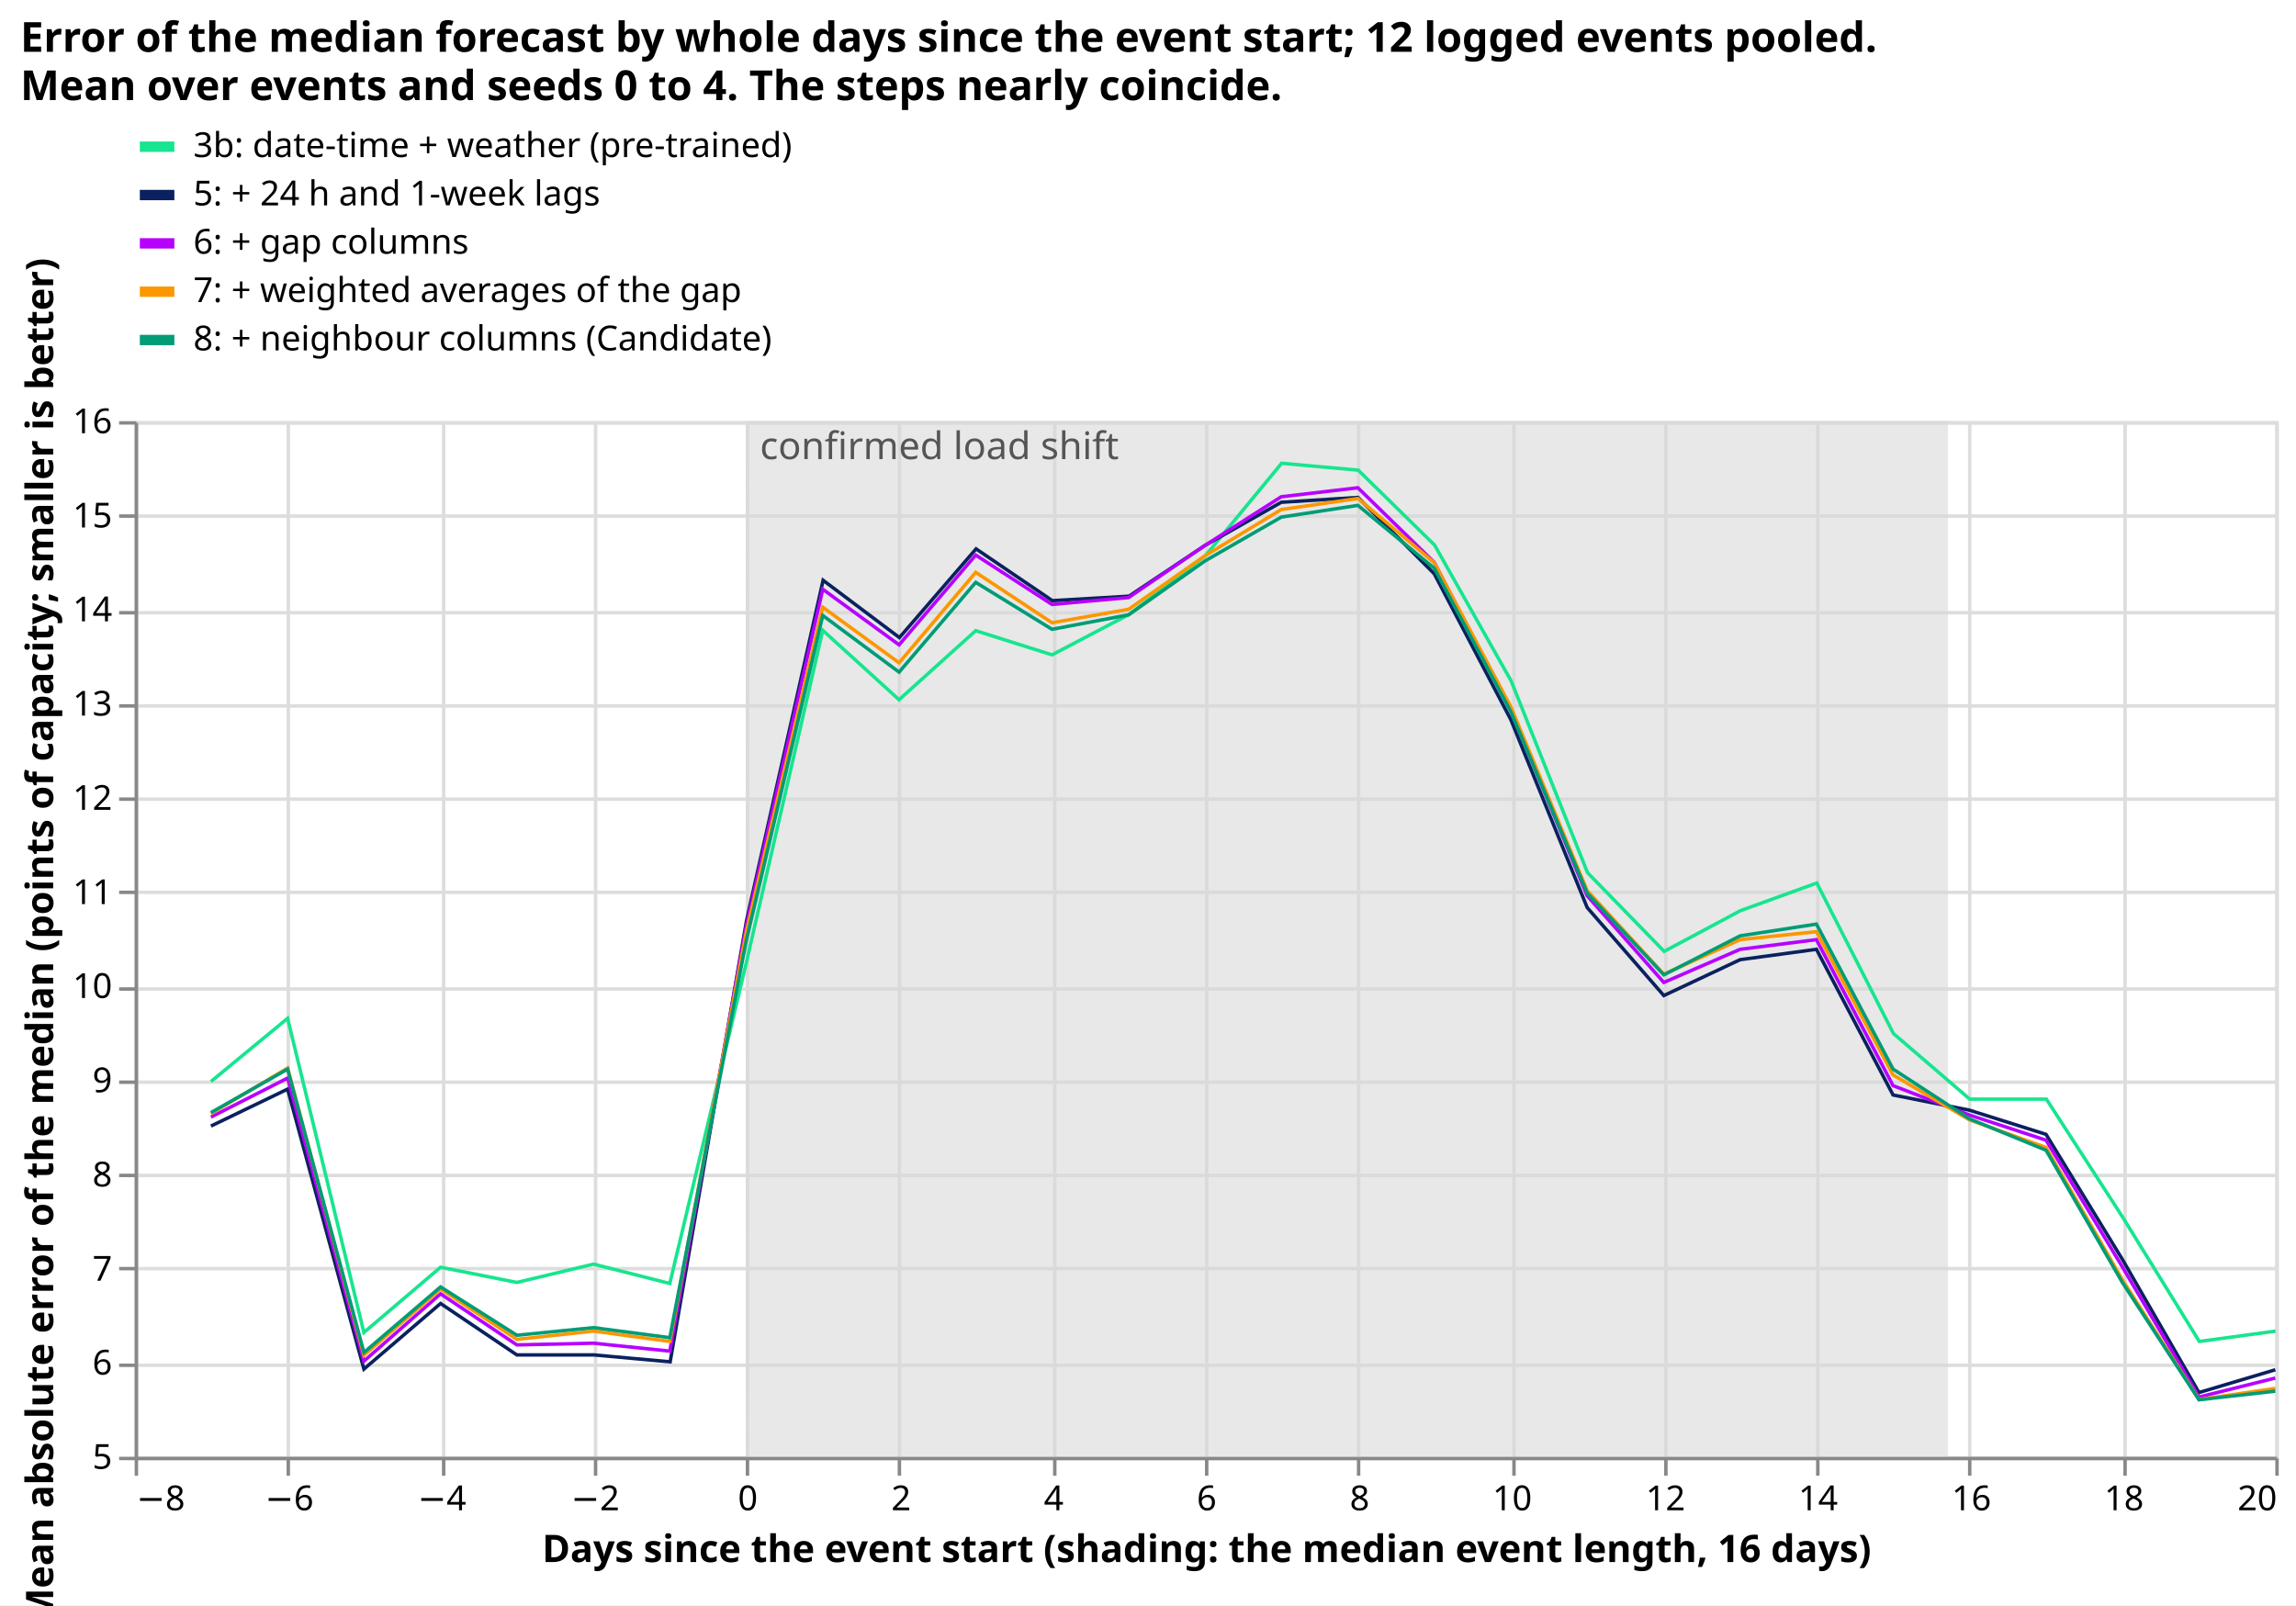
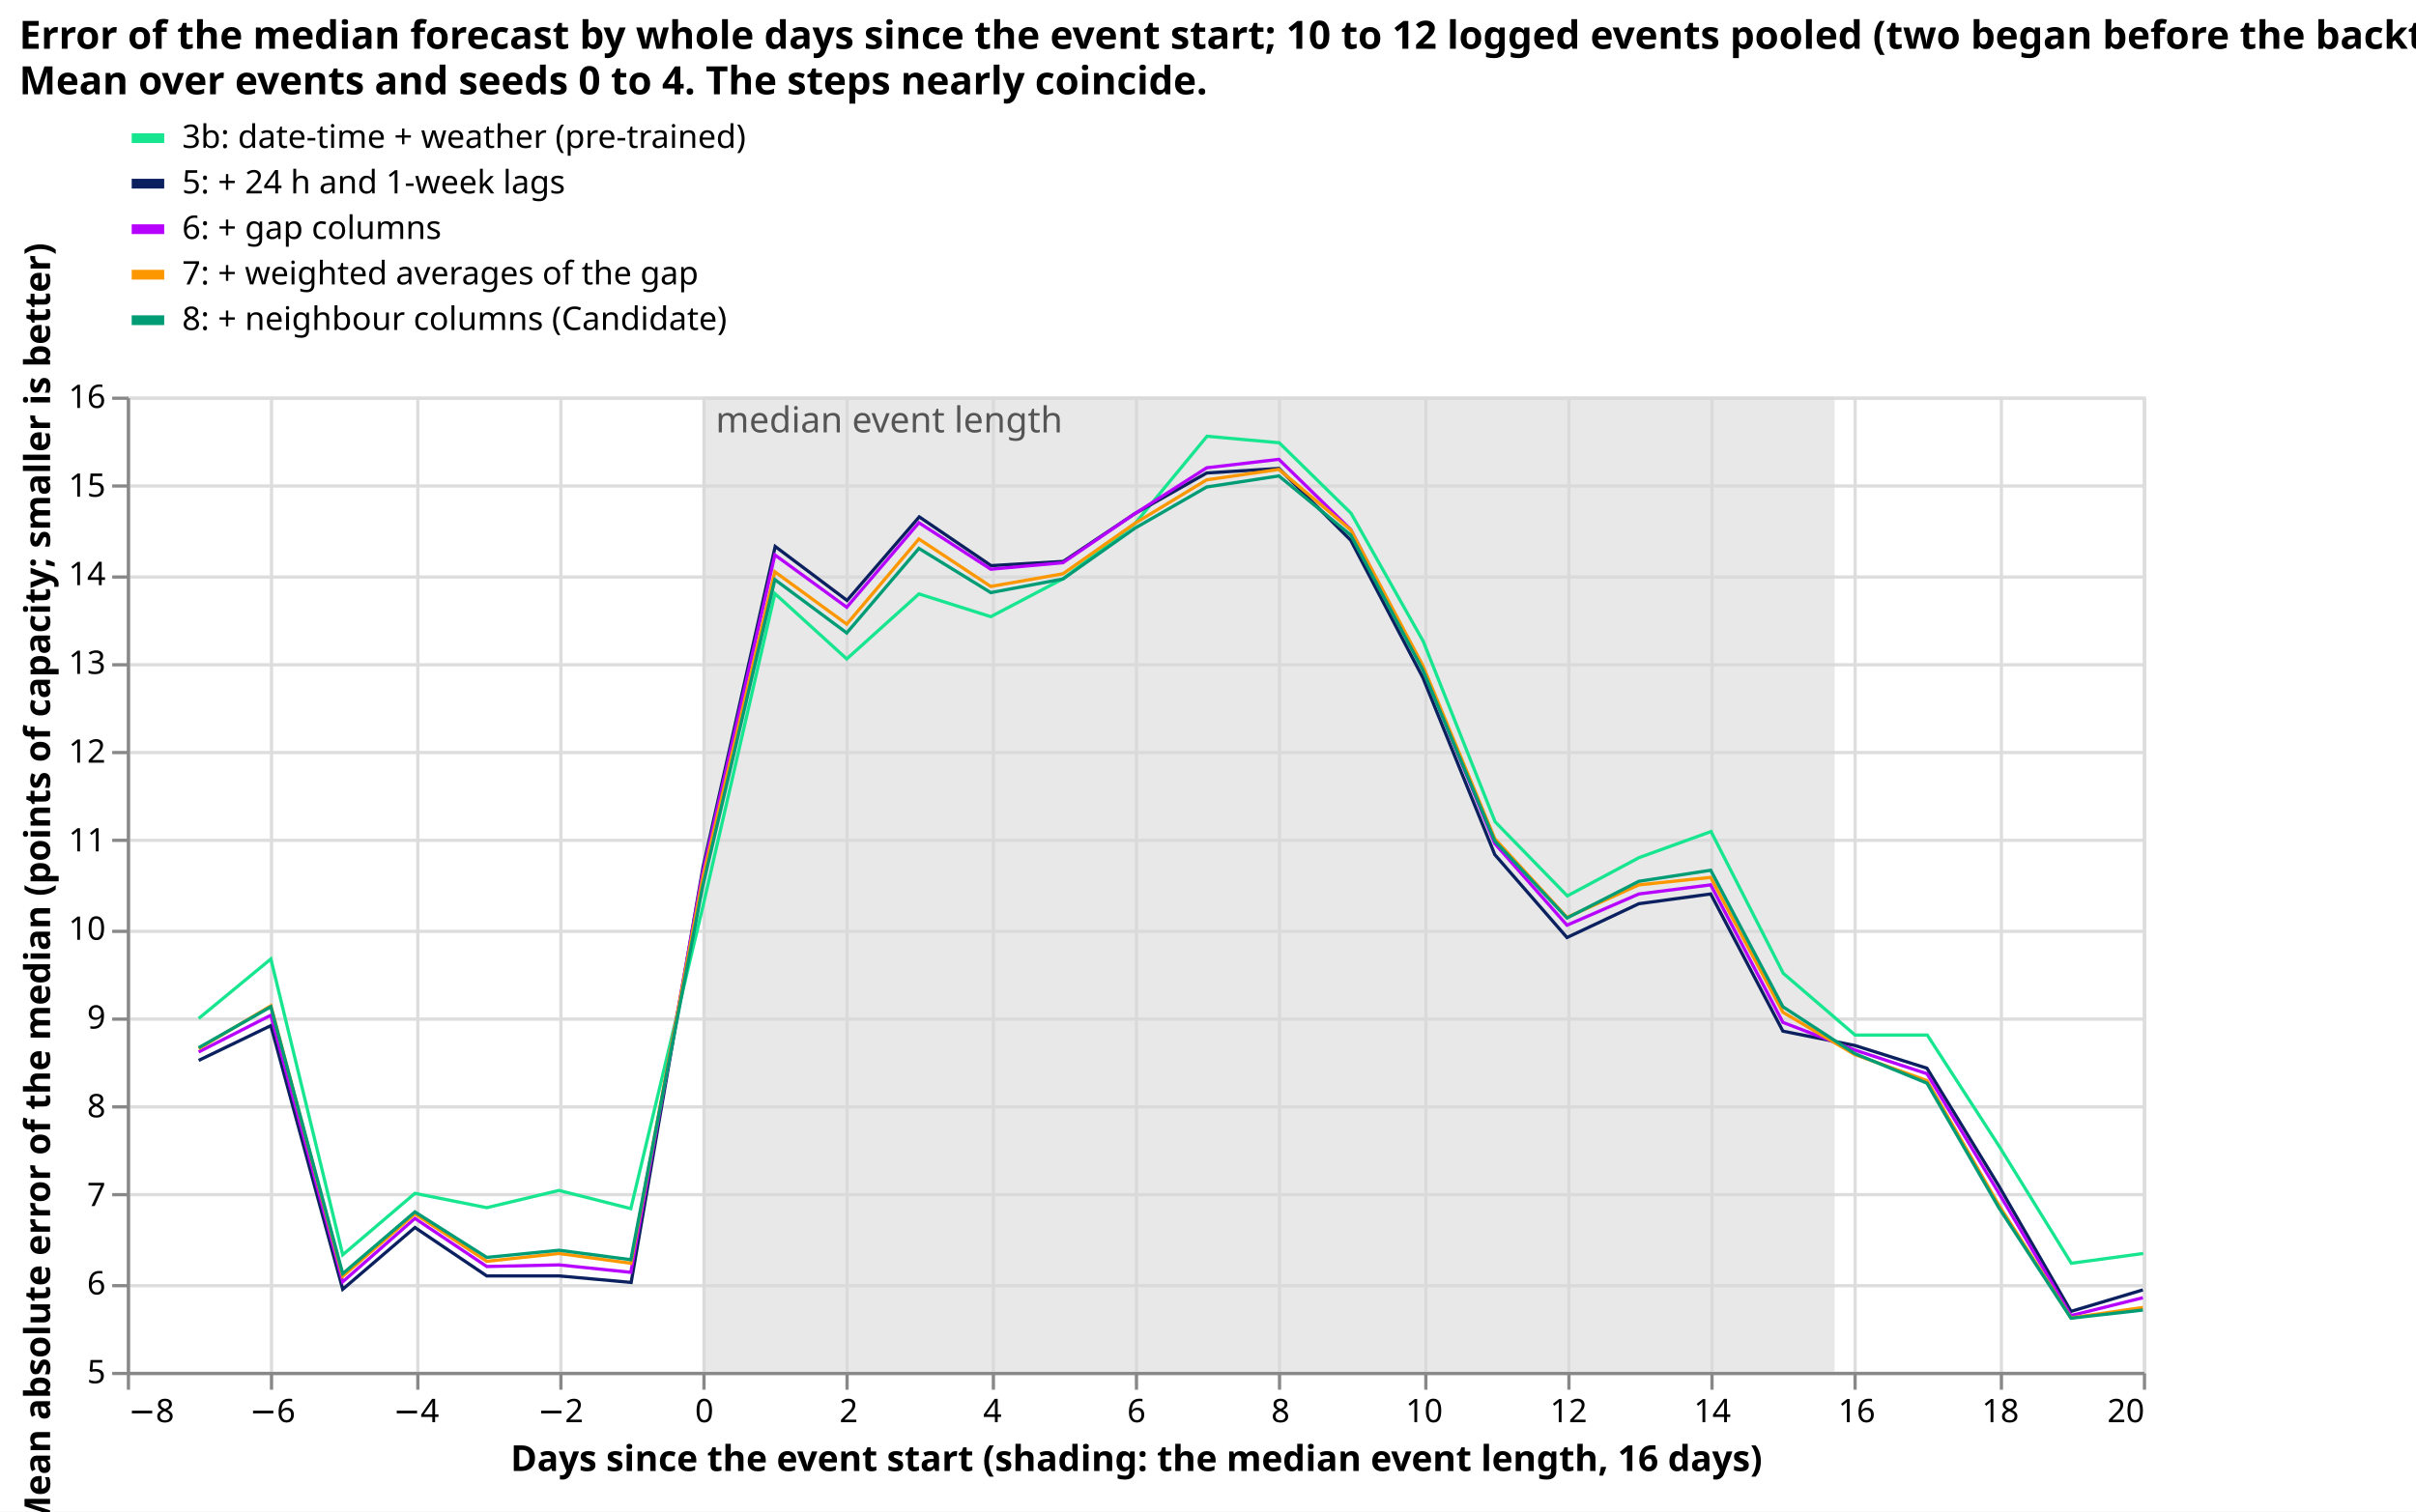
- <svg xmlns="http://www.w3.org/2000/svg" width="665" height="465" class="marks" viewBox="0 0 665 465">
-   <path fill="#fff" d="M0 0h665v465H0z" />
+ <svg xmlns="http://www.w3.org/2000/svg" width="743" height="465" class="marks" viewBox="0 0 743 465">
+   <path fill="#fff" d="M0 0h743v465H0z" />
  <g fill="none" stroke-miterlimit="10" aria-roledescription="group mark container" class="mark-group role-frame root">
    <path stroke="#ddd" d="M39.5 122.5h620v300h-620Z" aria-hidden="true" class="background" />
    <g aria-hidden="true" class="mark-group role-axis">
      <path stroke="#ddd" d="M39.5 122.5v300m44-300v300m45-300v300m44-300v300m44-300v300m44-300v300m45-300v300m44-300v300m44-300v300m45-300v300m44-300v300m44-300v300m44-300v300m45-300v300m44-300v300" class="mark-rule role-axis-grid" pointer-events="none" />
    </g>
    <g aria-hidden="true" class="mark-group role-axis">
      <path stroke="#ddd" d="M39.5 422.5h620m-620-27h620m-620-28h620m-620-27h620m-620-27h620m-620-27h620m-620-28h620m-620-27h620m-620-27h620m-620-27h620m-620-28h620m-620-27h620" class="mark-rule role-axis-grid" pointer-events="none" />
    </g>
    <g aria-label="X-axis titled 'Days since the event start (shading: the median event length, 16 days)' for a linear scale with values from −8 to 20" aria-roledescription="axis" class="mark-group role-axis" pointer-events="none">
      <path stroke="#888" d="M39.5 422.5v5m44-5v5m45-5v5m44-5v5m44-5v5m44-5v5m45-5v5m44-5v5m44-5v5m45-5v5m44-5v5m44-5v5m44-5v5m45-5v5m44-5v5" class="mark-rule role-axis-tick" />
      <g fill="#000" class="mark-text role-axis-label" font-family="sans-serif" font-size="10">
        <text transform="translate(39.5 437.5)">−8</text>
        <text text-anchor="middle" transform="translate(83.8 437.5)">−6</text>
        <text text-anchor="middle" transform="translate(128 437.5)">−4</text>
        <text text-anchor="middle" transform="translate(172.4 437.5)">−2</text>
        <text text-anchor="middle" transform="translate(216.6 437.5)">0</text>
        <text text-anchor="middle" transform="translate(261 437.5)">2</text>
        <text text-anchor="middle" transform="translate(305.2 437.5)">4</text>
        <text text-anchor="middle" transform="translate(349.5 437.5)">6</text>
        <text text-anchor="middle" transform="translate(393.8 437.5)">8</text>
        <text text-anchor="middle" transform="translate(438 437.5)">10</text>
        <text text-anchor="middle" transform="translate(482.4 437.5)">12</text>
        <text text-anchor="middle" transform="translate(526.6 437.5)">14</text>
        <text text-anchor="middle" transform="translate(571 437.5)">16</text>
        <text text-anchor="middle" transform="translate(615.2 437.5)">18</text>
        <text text-anchor="end" transform="translate(659.5 437.5)">20</text>
      </g>
      <path stroke="#888" d="M39.5 422.5h620" class="mark-rule role-axis-domain" />
      <text fill="#000" class="mark-text role-axis-title" font-family="sans-serif" font-size="11" font-weight="bold" text-anchor="middle" transform="translate(349.5 452.5)">Days since the event start (shading: the median event length, 16 days)</text>
    </g>
    <g aria-label="Y-axis titled 'Mean absolute error of the median (points of capacity; smaller is better)' for a linear scale with values from 5 to 16" aria-roledescription="axis" class="mark-group role-axis" pointer-events="none">
      <path stroke="#888" d="M39.5 422.5h-5m5-27h-5m5-28h-5m5-27h-5m5-27h-5m5-27h-5m5-28h-5m5-27h-5m5-27h-5m5-27h-5m5-28h-5m5-27h-5" class="mark-rule role-axis-tick" />
      <g fill="#000" class="mark-text role-axis-label" font-family="sans-serif" font-size="10" text-anchor="end">
        <text transform="translate(32.5 425.5)">5</text>
        <text transform="translate(32.5 398.2)">6</text>
        <text transform="translate(32.5 371)">7</text>
        <text transform="translate(32.5 343.7)">8</text>
        <text transform="translate(32.5 316.4)">9</text>
        <text transform="translate(32.5 289.1)">10</text>
        <text transform="translate(32.5 261.9)">11</text>
        <text transform="translate(32.5 234.6)">12</text>
        <text transform="translate(32.5 207.3)">13</text>
        <text transform="translate(32.5 180)">14</text>
        <text transform="translate(32.5 152.8)">15</text>
        <text transform="translate(32.5 125.5)">16</text>
      </g>
      <path stroke="#888" d="M39.5 422.5v-300" class="mark-rule role-axis-domain" />
      <text fill="#000" class="mark-text role-axis-title" font-family="sans-serif" font-size="11" font-weight="bold" text-anchor="middle" transform="rotate(-90 144 128.6)">Mean absolute error of the median (points of capacity; smaller is better)</text>
    </g>
    <g aria-roledescription="rect mark container" class="mark-rect role-mark layer_0_marks">
      <path fill="#d9d9d9" d="M216.1 122h348.1v300h-348Z" aria-label="a: 0; b: 15.71875" aria-roledescription="rect mark" opacity=".6" />
    </g>
    <g aria-roledescription="text mark container" class="mark-text role-mark layer_1_marks">
-       <text fill="#555" aria-label="a: 0; t: confirmed load shift" aria-roledescription="text mark" font-family="sans-serif" font-size="11" transform="translate(220.1 133)">confirmed load shift</text>
+       <text fill="#555" aria-label="a: 0; t: median event length" aria-roledescription="text mark" font-family="sans-serif" font-size="11" transform="translate(220.1 133)">median event length</text>
    </g>
    <g aria-roledescription="group mark container" class="mark-group role-scope layer_2_pathgroup">
      <path d="M39 122h620v300H39Z" aria-hidden="true" class="background" />
      <g aria-roledescription="line mark container" class="mark-line role-mark layer_2_marks">
        <path stroke="#17e58f" d="M61.1 313.3 83.3 295l22.1 91 22.2-18.9 22.1 4.4 22.2-5.3 22.1 5.6 22.1-92.7 22.2-96.5 22.1 20.1 22.2-20 22.1 7L327 178l22.1-17 22.1-26.8 22.2 2 22.1 21.7 22.2 39.4 22.1 55.5 22.2 22.8 22.1-11.8 22.1-8 22.2 43.6 22.1 19h22.2l22.1 34.2 22.2 36 22.1-3" aria-label="Days since the event start (shading: the median event length, 16 days): −7; Mean absolute error of the median (points of capacity; smaller is better): 8.9852314949; system: 3b: date-time + weather (pre-trained)" aria-roledescription="line mark" />
      </g>
      <path d="M39 122h620v300H39Z" aria-hidden="true" class="background" />
      <g aria-roledescription="line mark container" class="mark-line role-mark layer_2_marks">
        <path stroke="#0b215f" d="m61.1 326.2 22.2-10.7 22.1 81.1 22.2-19 22.1 14.9H172l22.1 2 22.1-127.7 22.2-98.7 22.1 16.6 22.2-25.7 22.1 15 22.2-1.3 22-14.7 22.1-12.5 22.2-1.4 22.1 22.1 22.2 42.3 22.1 54.4 22.2 25.5L504 278l22.1-3 22.2 42.2 22.1 4.4 22.2 7 22.1 36.2 22.2 38.6 22.1-6.6" aria-label="Days since the event start (shading: the median event length, 16 days): −7; Mean absolute error of the median (points of capacity; smaller is better): 8.51153798103; system: 5: + 24 h and 1-week lags" aria-roledescription="line mark" />
      </g>
      <path d="M39 122h620v300H39Z" aria-hidden="true" class="background" />
      <g aria-roledescription="line mark container" class="mark-line role-mark layer_2_marks">
        <path stroke="#b701ff" d="m61.1 323.6 22.2-11.3 22.1 82 22.2-19.5 22.1 14.8 22.2-.5 22.1 2.3 22.1-123 22.2-97.7 22.1 16.1 22.2-26 22.1 14.3 22.2-2L349 158l22.1-14.1 22.2-2.6 22.1 21.6 22.2 42.9 22.1 53.7 22.2 25.1L504 275l22.1-2.8 22.2 42.3 22.1 8.5 22.2 7.3 22.1 36.7 22.2 37.7 22.1-5.5" aria-label="Days since the event start (shading: the median event length, 16 days): −7; Mean absolute error of the median (points of capacity; smaller is better): 8.60668442249; system: 6: + gap columns" aria-roledescription="line mark" />
      </g>
      <path d="M39 122h620v300H39Z" aria-hidden="true" class="background" />
      <g aria-roledescription="line mark container" class="mark-line role-mark layer_2_marks">
        <path stroke="#fc9700" d="m61.1 322.6 22.2-13.2 22.1 83.2 22.2-19.2 22.1 14.6 22.2-2.4 22.1 3 22.1-118.4 22.2-94.3 22.1 16.1 22.2-26.2 22.1 14.6 22.2-3.9L349 161l22.1-13.4 22.2-3.2 22.1 18.6 22.2 41.8 22.1 53.2 22.2 24.2 22.1-10 22.1-2.3 22.2 41.5 22.1 13 22.2 8 22.1 38.3 22.2 34.7 22.1-3.2" aria-label="Days since the event start (shading: the median event length, 16 days): −7; Mean absolute error of the median (points of capacity; smaller is better): 8.64349400997; system: 7: + weighted averages of the gap" aria-roledescription="line mark" />
      </g>
      <path d="M39 122h620v300H39Z" aria-hidden="true" class="background" />
      <g aria-roledescription="line mark container" class="mark-line role-mark layer_2_marks">
        <path stroke="#009c75" d="m61.1 322.3 22.2-12.6 22.1 82.1 22.2-19 22.1 14 22.2-2.2 22.1 2.9 22.1-114.8 22.2-94.4 22.1 16.4 22.2-26 22.1 13.6 22.2-4.2 22.1-15.6 22.1-12.7 22.2-3.4 22.1 18.2 22.2 41.6 22.1 52.5 22.2 23.7 22.1-11.3 22.1-3.4 22.2 42 22.1 14.4 22.2 9.1 22.1 38.3 22.2 34L659 403" aria-label="Days since the event start (shading: the median event length, 16 days): −7; Mean absolute error of the median (points of capacity; smaller is better): 8.65549948215; system: 8: + neighbour columns (Candidate)" aria-roledescription="line mark" />
      </g>
    </g>
    <g aria-label="Symbol legend for stroke color with 5 values: 3b: date-time + weather (pre-trained), 5: + 24 h and 1-week lags, 6: + gap columns, 7: + weighted averages of the gap, 8: + neighbour columns (Candidate)" aria-roledescription="legend" class="mark-group role-legend">
      <path d="M39 36h181v68H39Z" aria-hidden="true" class="background" pointer-events="none" />
      <g class="mark-group role-legend-entry">
        <g aria-roledescription="group mark container" class="mark-group role-scope" pointer-events="none">
          <path d="M39 36h180.1v11.5H39Z" aria-hidden="true" class="background" />
          <path stroke="#17e58f" stroke-width="3" d="M40.5 42.5h10" class="mark-symbol role-legend-symbol" />
          <text fill="#000" class="mark-text role-legend-label" font-family="sans-serif" font-size="10" transform="translate(56 45.5)">3b: date-time + weather (pre-trained)</text>
          <path d="M39 50h180.1v11.5H39Z" aria-hidden="true" class="background" />
          <path stroke="#0b215f" stroke-width="3" d="M40.5 56.5h10" class="mark-symbol role-legend-symbol" />
          <text fill="#000" class="mark-text role-legend-label" font-family="sans-serif" font-size="10" transform="translate(56 59.5)">5: + 24 h and 1-week lags</text>
          <path d="M39 64h180.1v11.5H39Z" aria-hidden="true" class="background" />
          <path stroke="#b701ff" stroke-width="3" d="M40.5 70.5h10" class="mark-symbol role-legend-symbol" />
          <text fill="#000" class="mark-text role-legend-label" font-family="sans-serif" font-size="10" transform="translate(56 73.5)">6: + gap columns</text>
          <path d="M39 78h180.1v11.5H39Z" aria-hidden="true" class="background" />
          <path stroke="#fc9700" stroke-width="3" d="M40.5 84.5h10" class="mark-symbol role-legend-symbol" />
          <text fill="#000" class="mark-text role-legend-label" font-family="sans-serif" font-size="10" transform="translate(56 87.5)">7: + weighted averages of the gap</text>
          <path d="M39 92h180.1v11.5H39Z" aria-hidden="true" class="background" />
          <path stroke="#009c75" stroke-width="3" d="M40.5 98.5h10" class="mark-symbol role-legend-symbol" />
          <text fill="#000" class="mark-text role-legend-label" font-family="sans-serif" font-size="10" transform="translate(56 101.5)">8: + neighbour columns (Candidate)</text>
        </g>
      </g>
    </g>
    <g class="mark-group role-title">
-       <text fill="#000" aria-label="Title text 'Error of the median forecast by whole days since the event start; 12 logged events pooled. Mean over events and seeds 0 to 4. The steps nearly coincide.'" aria-roledescription="title" class="mark-text role-title-text" font-family="sans-serif" font-size="12" font-weight="bold" pointer-events="none" transform="translate(5.9 15)">
-         <tspan>Error of the median forecast by whole days since the event start; 12 logged events pooled.</tspan>
+       <text fill="#000" aria-label="Title text 'Error of the median forecast by whole days since the event start; 10 to 12 logged events pooled (two began before the backtest). Mean over events and seeds 0 to 4. The steps nearly coincide.'" aria-roledescription="title" class="mark-text role-title-text" font-family="sans-serif" font-size="12" font-weight="bold" pointer-events="none" transform="translate(5.9 15)">
+         <tspan>Error of the median forecast by whole days since the event start; 10 to 12 logged events pooled (two began before the backtest).</tspan>
        <tspan x="0" dy="14">Mean over events and seeds 0 to 4. The steps nearly coincide.</tspan>
      </text>
    </g>
  </g>
</svg>
